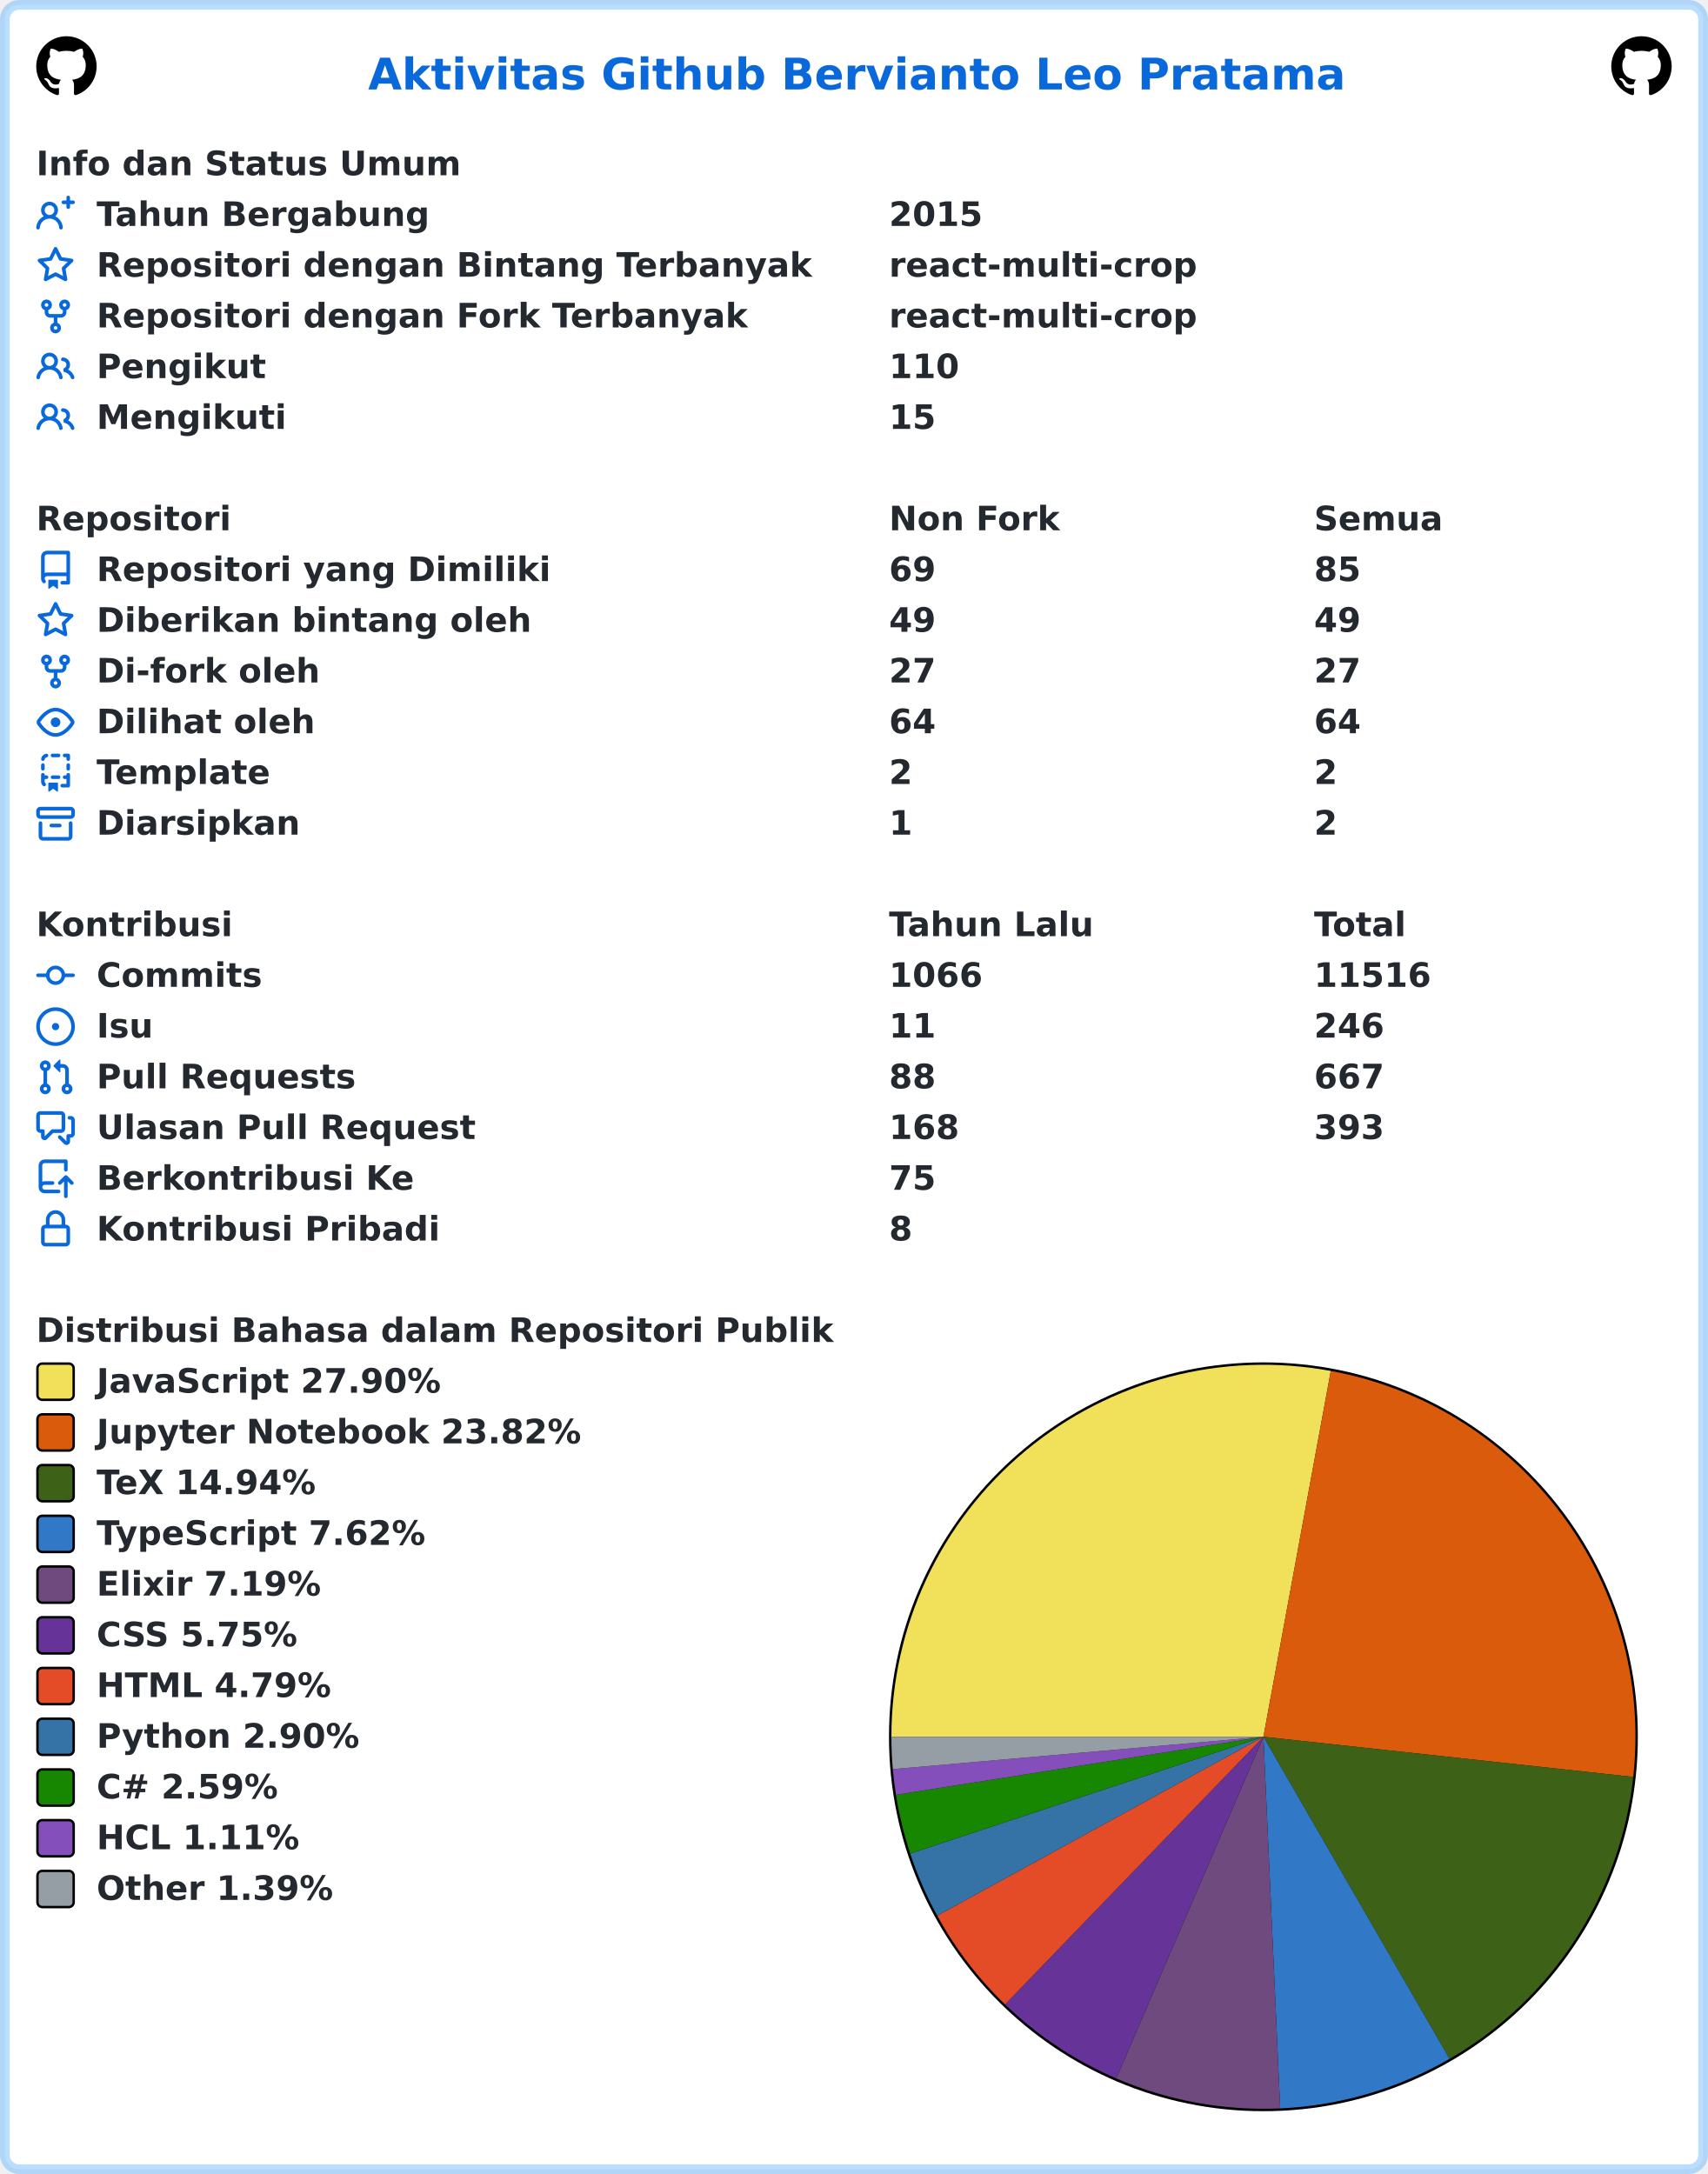
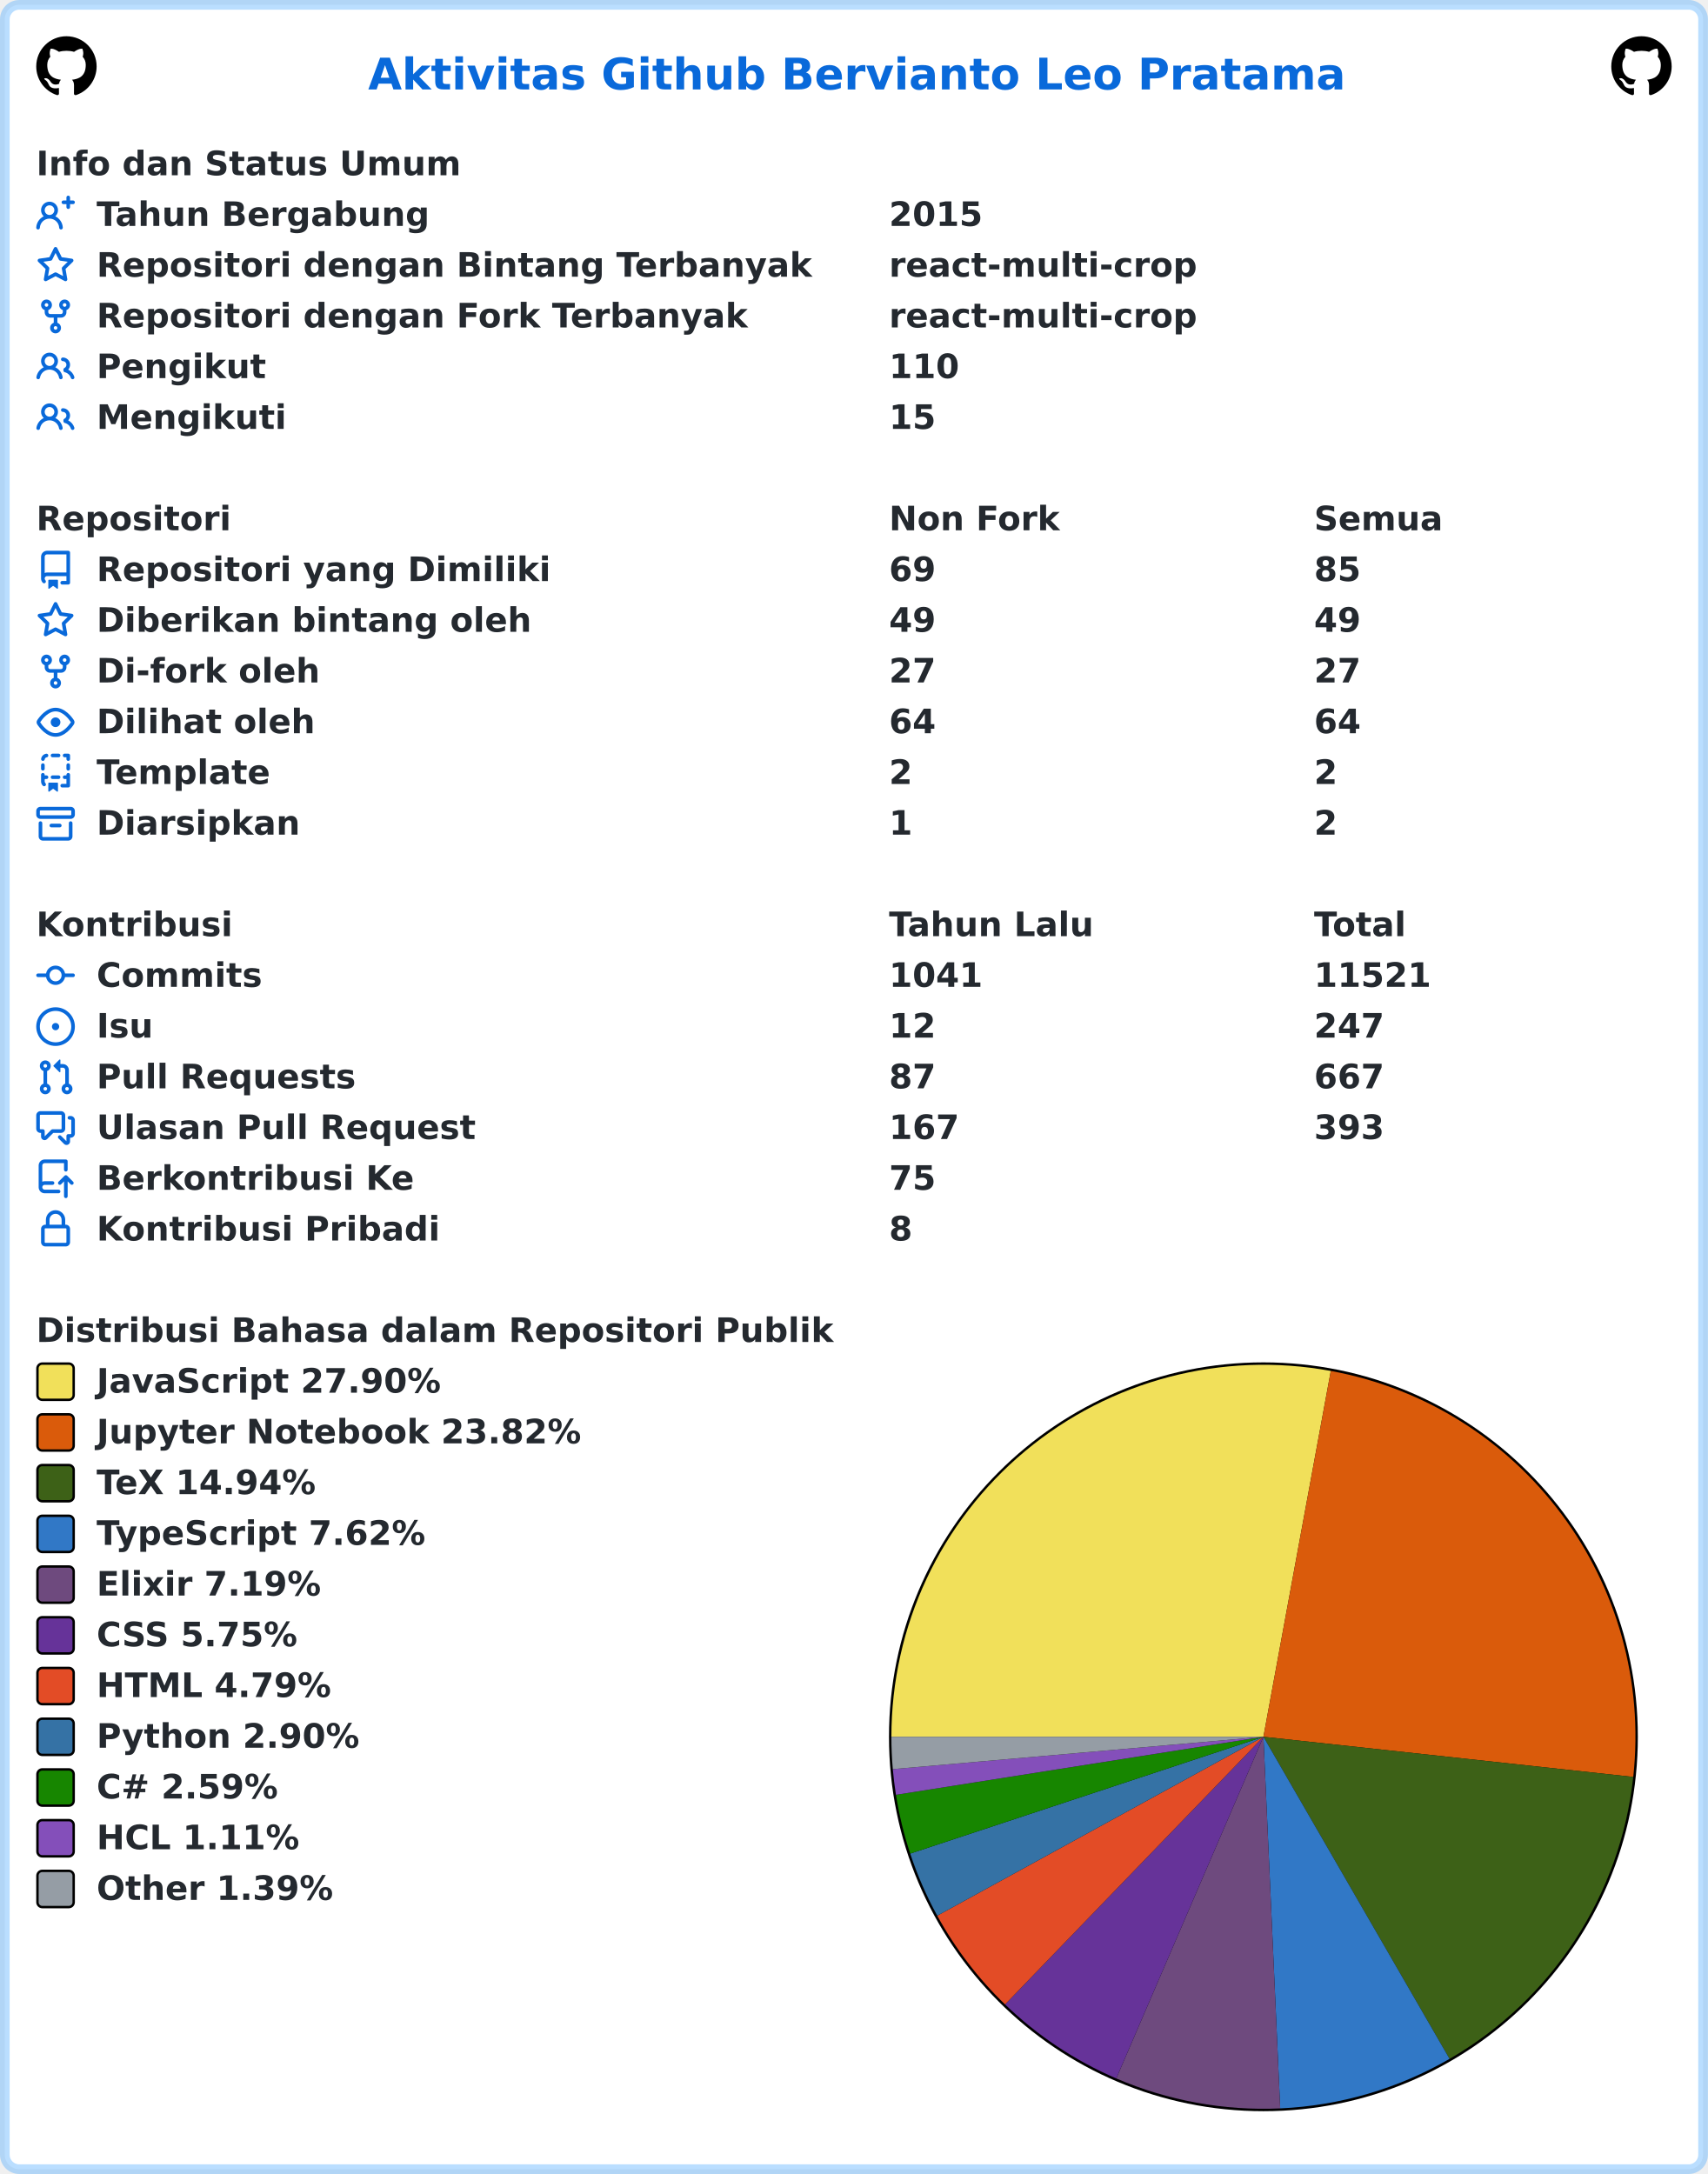
<svg xmlns="http://www.w3.org/2000/svg" width="707" height="900" viewBox="0 0 707 900" lang="id" xml:lang="id">
  <rect x="2" y="2" stroke-width="4" rx="6" width="703" height="896" stroke="rgba(84,174,255,0.4)" fill="#ffffff" />
  <g font-weight="600" font-size="110pt" font-family="Verdana,Geneva,DejaVu Sans,sans-serif" text-rendering="geometricPrecision">
    <text x="1239" y="301" lengthAdjust="spacingAndGlyphs" textLength="3261" transform="scale(0.123)" fill="#0969da">Aktivitas Github Bervianto Leo Pratama</text>
    <svg x="15" y="15" width="25" height="25" viewBox="0 0 16 16">
      <path fill="#000000" fill-rule="evenodd" d="M8 0C3.58 0 0 3.58 0 8c0 3.54 2.29 6.53 5.47 7.59.4.07.55-.17.55-.38 0-.19-.01-.82-.01-1.49-2.01.37-2.53-.49-2.69-.94-.09-.23-.48-.94-.82-1.13-.28-.15-.68-.52-.01-.53.63-.01 1.08.58 1.23.82.72 1.21 1.87.87 2.33.66.07-.52.28-.87.51-1.07-1.78-.2-3.64-.89-3.64-3.95 0-.87.31-1.59.82-2.15-.08-.2-.36-1.02.08-2.12 0 0 .67-.21 2.2.82.64-.18 1.32-.27 2-.27.68 0 1.36.09 2 .27 1.53-1.04 2.2-.82 2.2-.82.44 1.1.16 1.92.08 2.12.51.56.82 1.27.82 2.15 0 3.07-1.87 3.75-3.65 3.95.29.25.54.73.54 1.48 0 1.07-.01 1.93-.01 2.2 0 .21.15.46.55.38A8.013 8.013 0 0016 8c0-4.42-3.58-8-8-8z" />
    </svg>
    <svg x="667" y="15" width="25" height="25" viewBox="0 0 16 16">
      <path fill="#000000" fill-rule="evenodd" d="M8 0C3.58 0 0 3.58 0 8c0 3.54 2.29 6.53 5.47 7.59.4.07.55-.17.55-.38 0-.19-.01-.82-.01-1.49-2.01.37-2.53-.49-2.69-.94-.09-.23-.48-.94-.82-1.13-.28-.15-.68-.52-.01-.53.63-.01 1.08.58 1.23.82.72 1.21 1.87.87 2.33.66.07-.52.28-.87.51-1.07-1.78-.2-3.64-.89-3.64-3.95 0-.87.31-1.59.82-2.15-.08-.2-.36-1.02.08-2.12 0 0 .67-.21 2.2.82.64-.18 1.32-.27 2-.27.68 0 1.36.09 2 .27 1.53-1.04 2.2-.82 2.2-.82.44 1.1.16 1.92.08 2.12.51.56.82 1.27.82 2.15 0 3.07-1.87 3.75-3.65 3.95.29.25.54.73.54 1.48 0 1.07-.01 1.93-.01 2.2 0 .21.15.46.55.38A8.013 8.013 0 0016 8c0-4.42-3.58-8-8-8z" />
    </svg>
    <g transform="translate(0, 60)" fill="#24292f">
      <g transform="translate(15, 0)">
        <g transform="scale(0.095)">
          <text x="0" y="132" textLength="1852" lengthAdjust="spacingAndGlyphs">Info dan Status Umum</text>
        </g>
      </g>
      <g transform="translate(15, 21)">
        <path fill="#0969da" fill-rule="evenodd" d="M13.25 0a.75.75 0 01.75.75V2h1.25a.75.75 0 010 1.5H14v1.25a.75.75 0 01-1.5 0V3.5h-1.25a.75.75 0 010-1.5h1.25V.75a.75.75 0 01.75-.75zM5.5 4a2 2 0 100 4 2 2 0 000-4zm2.4 4.548a3.5 3.5 0 10-4.799 0 5.527 5.527 0 00-3.1 4.66.75.75 0 101.498.085A4.01 4.01 0 015.5 9.5a4.01 4.01 0 014.001 3.793.75.75 0 101.498-.086 5.527 5.527 0 00-3.1-4.659z" />
        <g transform="scale(0.095)">
          <text lengthAdjust="spacingAndGlyphs" textLength="1478" x="263" y="132">Tahun Bergabung</text>
          <text lengthAdjust="spacingAndGlyphs" textLength="420" x="3716" y="132">2015</text>
        </g>
      </g>
      <g transform="translate(15, 42)">
        <path fill="#0969da" fill-rule="evenodd" d="M8 .25a.75.75 0 01.673.418l1.882 3.815 4.21.612a.75.75 0 01.416 1.279l-3.046 2.97.719 4.192a.75.75 0 01-1.088.791L8 12.347l-3.766 1.98a.75.75 0 01-1.088-.79l.72-4.194L.818 6.374a.75.75 0 01.416-1.28l4.21-.611L7.327.668A.75.75 0 018 .25zm0 2.445L6.615 5.5a.75.75 0 01-.564.41l-3.097.45 2.24 2.184a.75.75 0 01.216.664l-.528 3.084 2.769-1.456a.75.75 0 01.698 0l2.77 1.456-.53-3.084a.75.75 0 01.216-.664l2.24-2.183-3.096-.45a.75.75 0 01-.564-.41L8 2.694v.001z" />
        <g transform="scale(0.095)">
          <text lengthAdjust="spacingAndGlyphs" textLength="3126" x="263" y="132">Repositori dengan Bintang Terbanyak</text>
          <text lengthAdjust="spacingAndGlyphs" textLength="1330" x="3716" y="132">react-multi-crop</text>
        </g>
      </g>
      <g transform="translate(15, 63)">
        <path fill="#0969da" fill-rule="evenodd" d="M5 3.25a.75.75 0 11-1.5 0 .75.75 0 011.5 0zm0 2.122a2.25 2.25 0 10-1.5 0v.878A2.25 2.25 0 005.75 8.5h1.5v2.128a2.251 2.251 0 101.5 0V8.5h1.5a2.25 2.25 0 002.25-2.25v-.878a2.25 2.25 0 10-1.5 0v.878a.75.75 0 01-.75.75h-4.5A.75.75 0 015 6.25v-.878zm3.75 7.378a.75.75 0 11-1.5 0 .75.75 0 011.5 0zm3-8.75a.75.75 0 100-1.5.75.75 0 000 1.5z" />
        <g transform="scale(0.095)">
          <text lengthAdjust="spacingAndGlyphs" textLength="2846" x="263" y="132">Repositori dengan Fork Terbanyak</text>
          <text lengthAdjust="spacingAndGlyphs" textLength="1330" x="3716" y="132">react-multi-crop</text>
        </g>
      </g>
      <g transform="translate(15, 84)">
        <path fill="#0969da" fill-rule="evenodd" d="M5.5 3.5a2 2 0 100 4 2 2 0 000-4zM2 5.5a3.5 3.5 0 115.898 2.549 5.507 5.507 0 013.034 4.084.75.75 0 11-1.482.235 4.001 4.001 0 00-7.9 0 .75.75 0 01-1.482-.236A5.507 5.507 0 013.102 8.05 3.49 3.49 0 012 5.5zM11 4a.75.75 0 100 1.5 1.5 1.5 0 01.666 2.844.75.75 0 00-.416.672v.352a.75.75 0 00.574.73c1.2.289 2.162 1.2 2.522 2.372a.75.75 0 101.434-.44 5.01 5.01 0 00-2.56-3.012A3 3 0 0011 4z" />
        <g transform="scale(0.095)">
          <text lengthAdjust="spacingAndGlyphs" textLength="723" x="263" y="132">Pengikut</text>
          <text lengthAdjust="spacingAndGlyphs" textLength="315" x="3716" y="132">110</text>
        </g>
      </g>
      <g transform="translate(15, 105)">
        <path fill="#0969da" fill-rule="evenodd" d="M5.5 3.5a2 2 0 100 4 2 2 0 000-4zM2 5.5a3.5 3.5 0 115.898 2.549 5.507 5.507 0 013.034 4.084.75.75 0 11-1.482.235 4.001 4.001 0 00-7.9 0 .75.75 0 01-1.482-.236A5.507 5.507 0 013.102 8.05 3.49 3.49 0 012 5.5zM11 4a.75.75 0 100 1.5 1.5 1.5 0 01.666 2.844.75.75 0 00-.416.672v.352a.75.75 0 00.574.73c1.2.289 2.162 1.2 2.522 2.372a.75.75 0 101.434-.44 5.01 5.01 0 00-2.56-3.012A3 3 0 0011 4z" />
        <g transform="scale(0.095)">
          <text lengthAdjust="spacingAndGlyphs" textLength="813" x="263" y="132">Mengikuti</text>
          <text lengthAdjust="spacingAndGlyphs" textLength="210" x="3716" y="132">15</text>
        </g>
      </g>
    </g>
    <g transform="translate(0, 207)" fill="#24292f">
      <g transform="translate(15, 0)">
        <g transform="scale(0.095)">
          <text x="0" y="132" textLength="832" lengthAdjust="spacingAndGlyphs">Repositori</text>
          <text x="3716" y="132" textLength="740" lengthAdjust="spacingAndGlyphs">Non Fork</text>
          <text x="5568" y="132" textLength="573" lengthAdjust="spacingAndGlyphs">Semua</text>
        </g>
      </g>
      <g transform="translate(15, 21)">
        <path fill="#0969da" fill-rule="evenodd" d="M2 2.5A2.5 2.5 0 014.5 0h8.75a.75.75 0 01.75.75v12.5a.75.75 0 01-.75.75h-2.5a.75.75 0 110-1.5h1.75v-2h-8a1 1 0 00-.714 1.7.75.75 0 01-1.072 1.05A2.495 2.495 0 012 11.5v-9zm10.5-1V9h-8c-.356 0-.694.074-1 .208V2.5a1 1 0 011-1h8zM5 12.25v3.25a.25.25 0 00.4.2l1.45-1.087a.25.25 0 01.3 0L8.6 15.7a.25.25 0 00.4-.2v-3.25a.25.25 0 00-.25-.25h-3.5a.25.25 0 00-.25.25z" />
        <g transform="scale(0.095)">
          <text lengthAdjust="spacingAndGlyphs" textLength="1962" x="263" y="132">Repositori yang Dimiliki</text>
          <text lengthAdjust="spacingAndGlyphs" textLength="210" x="3716" y="132">69</text>
          <text lengthAdjust="spacingAndGlyphs" textLength="210" x="5568" y="132">85</text>
        </g>
      </g>
      <g transform="translate(15, 42)">
        <path fill="#0969da" fill-rule="evenodd" d="M8 .25a.75.75 0 01.673.418l1.882 3.815 4.21.612a.75.75 0 01.416 1.279l-3.046 2.97.719 4.192a.75.75 0 01-1.088.791L8 12.347l-3.766 1.98a.75.75 0 01-1.088-.79l.72-4.194L.818 6.374a.75.75 0 01.416-1.28l4.21-.611L7.327.668A.75.75 0 018 .25zm0 2.445L6.615 5.5a.75.75 0 01-.564.41l-3.097.45 2.24 2.184a.75.75 0 01.216.664l-.528 3.084 2.769-1.456a.75.75 0 01.698 0l2.77 1.456-.53-3.084a.75.75 0 01.216-.664l2.24-2.183-3.096-.45a.75.75 0 01-.564-.41L8 2.694v.001z" />
        <g transform="scale(0.095)">
          <text lengthAdjust="spacingAndGlyphs" textLength="1887" x="263" y="132">Diberikan bintang oleh</text>
          <text lengthAdjust="spacingAndGlyphs" textLength="210" x="3716" y="132">49</text>
          <text lengthAdjust="spacingAndGlyphs" textLength="210" x="5568" y="132">49</text>
        </g>
      </g>
      <g transform="translate(15, 63)">
        <path fill="#0969da" fill-rule="evenodd" d="M5 3.25a.75.75 0 11-1.5 0 .75.75 0 011.5 0zm0 2.122a2.25 2.25 0 10-1.5 0v.878A2.25 2.25 0 005.75 8.5h1.5v2.128a2.251 2.251 0 101.5 0V8.5h1.5a2.25 2.25 0 002.25-2.25v-.878a2.25 2.25 0 10-1.5 0v.878a.75.75 0 01-.75.75h-4.5A.75.75 0 015 6.25v-.878zm3.75 7.378a.75.75 0 11-1.5 0 .75.75 0 011.5 0zm3-8.75a.75.75 0 100-1.5.75.75 0 000 1.5z" />
        <g transform="scale(0.095)">
          <text lengthAdjust="spacingAndGlyphs" textLength="963" x="263" y="132">Di-fork oleh</text>
          <text lengthAdjust="spacingAndGlyphs" textLength="210" x="3716" y="132">27</text>
          <text lengthAdjust="spacingAndGlyphs" textLength="210" x="5568" y="132">27</text>
        </g>
      </g>
      <g transform="translate(15, 84)">
        <path fill="#0969da" fill-rule="evenodd" d="M1.679 7.932c.412-.621 1.242-1.75 2.366-2.717C5.175 4.242 6.527 3.5 8 3.5c1.473 0 2.824.742 3.955 1.715 1.124.967 1.954 2.096 2.366 2.717a.119.119 0 010 .136c-.412.621-1.242 1.75-2.366 2.717C10.825 11.758 9.473 12.5 8 12.5c-1.473 0-2.824-.742-3.955-1.715C2.92 9.818 2.09 8.69 1.679 8.068a.119.119 0 010-.136zM8 2c-1.981 0-3.67.992-4.933 2.078C1.797 5.169.88 6.423.43 7.1a1.619 1.619 0 000 1.798c.45.678 1.367 1.932 2.637 3.024C4.329 13.008 6.019 14 8 14c1.981 0 3.67-.992 4.933-2.078 1.27-1.091 2.187-2.345 2.637-3.023a1.619 1.619 0 000-1.798c-.45-.678-1.367-1.932-2.637-3.023C11.671 2.992 9.981 2 8 2zm0 8a2 2 0 100-4 2 2 0 000 4z" />
        <g transform="scale(0.095)">
          <text lengthAdjust="spacingAndGlyphs" textLength="944" x="263" y="132">Dilihat oleh</text>
          <text lengthAdjust="spacingAndGlyphs" textLength="210" x="3716" y="132">64</text>
          <text lengthAdjust="spacingAndGlyphs" textLength="210" x="5568" y="132">64</text>
        </g>
      </g>
      <g transform="translate(15, 105)">
        <path fill="#0969da" fill-rule="evenodd" d="M6 .75A.75.75 0 016.75 0h2.5a.75.75 0 010 1.5h-2.5A.75.75 0 016 .75zm5 0a.75.75 0 01.75-.75h1.5a.75.75 0 01.75.75v1.5a.75.75 0 01-1.5 0V1.5h-.75A.75.75 0 0111 .75zM4.992.662a.75.75 0 01-.636.848c-.436.063-.783.41-.846.846a.75.75 0 01-1.485-.212A2.501 2.501 0 014.144.025a.75.75 0 01.848.637zM2.75 4a.75.75 0 01.75.75v1.5a.75.75 0 01-1.5 0v-1.5A.75.75 0 012.75 4zm10.5 0a.75.75 0 01.75.75v1.5a.75.75 0 01-1.5 0v-1.5a.75.75 0 01.75-.75zM2.75 8a.75.75 0 01.75.75v.268A1.72 1.72 0 013.75 9h.5a.75.75 0 010 1.5h-.5a.25.25 0 00-.25.25v.75c0 .28.114.532.3.714a.75.75 0 01-1.05 1.072A2.495 2.495 0 012 11.5V8.75A.75.75 0 012.75 8zm10.5 0a.75.75 0 01.75.75v4.5a.75.75 0 01-.75.75h-2.5a.75.75 0 010-1.5h1.75v-2h-.75a.75.75 0 010-1.5h.75v-.25a.75.75 0 01.75-.75zM6 9.75A.75.75 0 016.75 9h2.5a.75.75 0 010 1.5h-2.5A.75.75 0 016 9.75zm-1 2.5v3.25a.25.25 0 00.4.2l1.45-1.087a.25.25 0 01.3 0L8.6 15.7a.25.25 0 00.4-.2v-3.25a.25.25 0 00-.25-.25h-3.5a.25.25 0 00-.25.25z" />
        <g transform="scale(0.095)">
          <text lengthAdjust="spacingAndGlyphs" textLength="783" x="263" y="132">Template</text>
          <text lengthAdjust="spacingAndGlyphs" textLength="105" x="3716" y="132">2</text>
          <text lengthAdjust="spacingAndGlyphs" textLength="105" x="5568" y="132">2</text>
        </g>
      </g>
      <g transform="translate(15, 126)">
        <path fill="#0969da" fill-rule="evenodd" d="M1.75 2.5a.25.25 0 00-.25.25v1.5c0 .138.112.25.25.25h12.5a.25.25 0 00.25-.25v-1.5a.25.25 0 00-.25-.25H1.75zM0 2.75C0 1.784.784 1 1.75 1h12.5c.966 0 1.75.784 1.75 1.75v1.5A1.75 1.75 0 0114.25 6H1.75A1.75 1.75 0 010 4.25v-1.5zM1.75 7a.75.75 0 01.75.75v5.5c0 .138.112.25.25.25h10.5a.25.25 0 00.25-.25v-5.5a.75.75 0 111.5 0v5.5A1.75 1.75 0 0113.25 15H2.75A1.75 1.75 0 011 13.25v-5.5A.75.75 0 011.75 7zm4.5 1a.75.75 0 000 1.5h3.5a.75.75 0 100-1.5h-3.5z" />
        <g transform="scale(0.095)">
          <text lengthAdjust="spacingAndGlyphs" textLength="880" x="263" y="132">Diarsipkan</text>
          <text lengthAdjust="spacingAndGlyphs" textLength="105" x="3716" y="132">1</text>
          <text lengthAdjust="spacingAndGlyphs" textLength="105" x="5568" y="132">2</text>
        </g>
      </g>
    </g>
    <g transform="translate(0, 375)" fill="#24292f">
      <g transform="translate(15, 0)">
        <g transform="scale(0.095)">
          <text x="0" y="132" textLength="834" lengthAdjust="spacingAndGlyphs">Kontribusi</text>
          <text x="3716" y="132" textLength="914" lengthAdjust="spacingAndGlyphs">Tahun Lalu</text>
          <text x="5568" y="132" textLength="414" lengthAdjust="spacingAndGlyphs">Total</text>
        </g>
      </g>
      <g transform="translate(15, 21)">
        <path fill="#0969da" fill-rule="evenodd" d="M10.5 7.75a2.5 2.5 0 11-5 0 2.5 2.5 0 015 0zm1.43.75a4.002 4.002 0 01-7.86 0H.75a.75.75 0 110-1.5h3.32a4.001 4.001 0 017.86 0h3.32a.75.75 0 110 1.5h-3.32z" />
        <g transform="scale(0.095)">
          <text lengthAdjust="spacingAndGlyphs" textLength="734" x="263" y="132">Commits</text>
-           <text lengthAdjust="spacingAndGlyphs" textLength="420" x="3716" y="132">1066</text>
-           <text lengthAdjust="spacingAndGlyphs" textLength="525" x="5568" y="132">11516</text>
+           <text lengthAdjust="spacingAndGlyphs" textLength="420" x="3716" y="132">1041</text>
+           <text lengthAdjust="spacingAndGlyphs" textLength="525" x="5568" y="132">11521</text>
        </g>
      </g>
      <g transform="translate(15, 42)">
        <path fill="#0969da" d="M8 9.5a1.5 1.5 0 100-3 1.5 1.5 0 000 3z" />
        <path fill="#0969da" fill-rule="evenodd" d="M8 0a8 8 0 100 16A8 8 0 008 0zM1.5 8a6.5 6.5 0 1113 0 6.5 6.5 0 01-13 0z" />
        <g transform="scale(0.095)">
          <text lengthAdjust="spacingAndGlyphs" textLength="238" x="263" y="132">Isu</text>
-           <text lengthAdjust="spacingAndGlyphs" textLength="210" x="3716" y="132">11</text>
-           <text lengthAdjust="spacingAndGlyphs" textLength="315" x="5568" y="132">246</text>
+           <text lengthAdjust="spacingAndGlyphs" textLength="210" x="3716" y="132">12</text>
+           <text lengthAdjust="spacingAndGlyphs" textLength="315" x="5568" y="132">247</text>
        </g>
      </g>
      <g transform="translate(15, 63)">
        <path fill="#0969da" fill-rule="evenodd" d="M7.177 3.073L9.573.677A.25.25 0 0110 .854v4.792a.25.25 0 01-.427.177L7.177 3.427a.25.25 0 010-.354zM3.75 2.5a.75.75 0 100 1.5.75.75 0 000-1.5zm-2.25.75a2.25 2.25 0 113 2.122v5.256a2.251 2.251 0 11-1.5 0V5.372A2.25 2.25 0 011.5 3.25zM11 2.5h-1V4h1a1 1 0 011 1v5.628a2.251 2.251 0 101.5 0V5A2.5 2.5 0 0011 2.5zm1 10.25a.75.75 0 111.5 0 .75.75 0 01-1.5 0zM3.75 12a.75.75 0 100 1.5.75.75 0 000-1.5z" />
        <g transform="scale(0.095)">
          <text lengthAdjust="spacingAndGlyphs" textLength="1113" x="263" y="132">Pull Requests</text>
-           <text lengthAdjust="spacingAndGlyphs" textLength="210" x="3716" y="132">88</text>
+           <text lengthAdjust="spacingAndGlyphs" textLength="210" x="3716" y="132">87</text>
          <text lengthAdjust="spacingAndGlyphs" textLength="315" x="5568" y="132">667</text>
        </g>
      </g>
      <g transform="translate(15, 84)">
        <path fill="#0969da" fill-rule="evenodd" d="M1.5 2.75a.25.25 0 01.25-.25h8.5a.25.25 0 01.25.25v5.5a.25.25 0 01-.25.25h-3.5a.75.75 0 00-.53.22L3.5 11.44V9.25a.75.75 0 00-.75-.75h-1a.25.25 0 01-.25-.25v-5.5zM1.75 1A1.75 1.75 0 000 2.75v5.5C0 9.216.784 10 1.75 10H2v1.543a1.457 1.457 0 002.487 1.03L7.061 10h3.189A1.75 1.75 0 0012 8.25v-5.5A1.75 1.75 0 0010.25 1h-8.5zM14.5 4.75a.25.25 0 00-.25-.25h-.5a.75.75 0 110-1.5h.5c.966 0 1.75.784 1.75 1.75v5.5A1.75 1.75 0 0114.25 12H14v1.543a1.457 1.457 0 01-2.487 1.03L9.22 12.28a.75.75 0 111.06-1.06l2.22 2.22v-2.19a.75.75 0 01.75-.75h1a.25.25 0 00.25-.25v-5.5z" />
        <g transform="scale(0.095)">
          <text lengthAdjust="spacingAndGlyphs" textLength="1640" x="263" y="132">Ulasan Pull Request</text>
-           <text lengthAdjust="spacingAndGlyphs" textLength="315" x="3716" y="132">168</text>
+           <text lengthAdjust="spacingAndGlyphs" textLength="315" x="3716" y="132">167</text>
          <text lengthAdjust="spacingAndGlyphs" textLength="315" x="5568" y="132">393</text>
        </g>
      </g>
      <g transform="translate(15, 105)">
        <path fill="#0969da" fill-rule="evenodd" d="M1 2.5A2.5 2.5 0 013.5 0h8.75a.75.75 0 01.75.75v3.5a.75.75 0 01-1.5 0V1.5h-8a1 1 0 00-1 1v6.708A2.492 2.492 0 013.5 9h3.25a.75.75 0 010 1.5H3.5a1 1 0 100 2h5.75a.75.75 0 010 1.5H3.5A2.5 2.5 0 011 11.5v-9zm13.23 7.79a.75.75 0 001.06-1.06l-2.505-2.505a.75.75 0 00-1.06 0L9.22 9.229a.75.75 0 001.06 1.061l1.225-1.224v6.184a.75.75 0 001.5 0V9.066l1.224 1.224z" />
        <g transform="scale(0.095)">
          <text lengthAdjust="spacingAndGlyphs" textLength="1366" x="263" y="132">Berkontribusi Ke</text>
          <text lengthAdjust="spacingAndGlyphs" textLength="210" x="3716" y="132">75</text>
        </g>
      </g>
      <g transform="translate(15, 126)">
        <path fill="#0969da" fill-rule="evenodd" d="M4 4v2h-.25A1.75 1.75 0 002 7.75v5.5c0 .966.784 1.75 1.75 1.75h8.5A1.75 1.75 0 0014 13.25v-5.5A1.75 1.75 0 0012.25 6H12V4a4 4 0 10-8 0zm6.5 2V4a2.5 2.5 0 00-5 0v2h5zM12 7.5h.25a.25.25 0 01.25.25v5.5a.25.25 0 01-.25.25h-8.5a.25.25 0 01-.25-.25v-5.5a.25.25 0 01.25-.25H12z" />
        <g transform="scale(0.095)">
          <text lengthAdjust="spacingAndGlyphs" textLength="1456" x="263" y="132">Kontribusi Pribadi</text>
          <text lengthAdjust="spacingAndGlyphs" textLength="105" x="3716" y="132">8</text>
        </g>
      </g>
    </g>
    <g transform="translate(0, 543)" fill="#24292f">
      <g transform="translate(15, 0)">
        <g transform="scale(0.095)">
          <text x="0" y="132" textLength="3438" lengthAdjust="spacingAndGlyphs">Distribusi Bahasa dalam Repositori Publik</text>
        </g>
      </g>
      <g transform="translate(368, 21)">
        <circle cx="155" cy="155" r="155" fill="#000000" />
      </g>
      <g transform="translate(369, 22)">
        <path fill-rule="evenodd" fill="#f1e05a" d="M 0.0,154 A 154 154 0 0 1 181.894 2.547 L 154,154 Z" />
        <path fill-rule="evenodd" fill="#DA5B0B" d="M 181.894,2.547 A 154 154 0 0 1 307.1 170.625 L 154,154 Z" />
        <path fill-rule="evenodd" fill="#3D6117" d="M 307.1,170.625 A 154 154 0 0 1 231.06 287.334 L 154,154 Z" />
        <path fill-rule="evenodd" fill="#3178c6" d="M 231.06,287.334 A 154 154 0 0 1 160.947 307.843 L 154,154 Z" />
        <path fill-rule="evenodd" fill="#6e4a7e" d="M 160.947,307.843 A 154 154 0 0 1 93.087 295.441 L 154,154 Z" />
        <path fill-rule="evenodd" fill="#663399" d="M 93.087,295.441 A 154 154 0 0 1 47.039 264.794 L 154,154 Z" />
        <path fill-rule="evenodd" fill="#e34c26" d="M 47.039,264.794 A 154 154 0 0 1 18.983 228.07 L 154,154 Z" />
        <path fill-rule="evenodd" fill="#3572A5" d="M 18.983,228.07 A 154 154 0 0 1 7.791 202.363 L 154,154 Z" />
        <path fill-rule="evenodd" fill="#178600" d="M 7.791,202.363 A 154 154 0 0 1 1.886 178.026 L 154,154 Z" />
        <path fill-rule="evenodd" fill="#844FBA" d="M 1.886,178.026 A 154 154 0 0 1 0.583 167.392 L 154,154 Z" />
        <path fill-rule="evenodd" fill="#959da5" d="M 0.583,167.392 A 154 154 0 0 1 0.0 154 L 154,154 Z" />
      </g>
      <g transform="translate(15, 21)">
        <rect x="0.5" y="0.5" rx="2" width="15" height="15" fill="#f1e05a" stroke-width="1" stroke="#000000" />
        <text transform="scale(0.095)" x="263" y="132" textLength="1516" lengthAdjust="spacingAndGlyphs">JavaScript 27.90%</text>
      </g>
      <g transform="translate(15, 42)">
        <rect x="0.5" y="0.5" rx="2" width="15" height="15" fill="#DA5B0B" stroke-width="1" stroke="#000000" />
        <text transform="scale(0.095)" x="263" y="132" textLength="2126" lengthAdjust="spacingAndGlyphs">Jupyter Notebook 23.82%</text>
      </g>
      <g transform="translate(15, 63)">
        <rect x="0.5" y="0.5" rx="2" width="15" height="15" fill="#3D6117" stroke-width="1" stroke="#000000" />
        <text transform="scale(0.095)" x="263" y="132" textLength="999" lengthAdjust="spacingAndGlyphs">TeX 14.94%</text>
      </g>
      <g transform="translate(15, 84)">
        <rect x="0.5" y="0.5" rx="2" width="15" height="15" fill="#3178c6" stroke-width="1" stroke="#000000" />
        <text transform="scale(0.095)" x="263" y="132" textLength="1462" lengthAdjust="spacingAndGlyphs">TypeScript 7.62%</text>
      </g>
      <g transform="translate(15, 105)">
        <rect x="0.5" y="0.5" rx="2" width="15" height="15" fill="#6e4a7e" stroke-width="1" stroke="#000000" />
        <text transform="scale(0.095)" x="263" y="132" textLength="987" lengthAdjust="spacingAndGlyphs">Elixir 7.19%</text>
      </g>
      <g transform="translate(15, 126)">
        <rect x="0.5" y="0.5" rx="2" width="15" height="15" fill="#663399" stroke-width="1" stroke="#000000" />
        <text transform="scale(0.095)" x="263" y="132" textLength="903" lengthAdjust="spacingAndGlyphs">CSS 5.75%</text>
      </g>
      <g transform="translate(15, 147)">
        <rect x="0.5" y="0.5" rx="2" width="15" height="15" fill="#e34c26" stroke-width="1" stroke="#000000" />
        <text transform="scale(0.095)" x="263" y="132" textLength="1036" lengthAdjust="spacingAndGlyphs">HTML 4.79%</text>
      </g>
      <g transform="translate(15, 168)">
        <rect x="0.5" y="0.5" rx="2" width="15" height="15" fill="#3572A5" stroke-width="1" stroke="#000000" />
        <text transform="scale(0.095)" x="263" y="132" textLength="1149" lengthAdjust="spacingAndGlyphs">Python 2.90%</text>
      </g>
      <g transform="translate(15, 189)">
        <rect x="0.5" y="0.5" rx="2" width="15" height="15" fill="#178600" stroke-width="1" stroke="#000000" />
        <text transform="scale(0.095)" x="263" y="132" textLength="831" lengthAdjust="spacingAndGlyphs">C# 2.59%</text>
      </g>
      <g transform="translate(15, 210)">
        <rect x="0.5" y="0.5" rx="2" width="15" height="15" fill="#844FBA" stroke-width="1" stroke="#000000" />
        <text transform="scale(0.095)" x="263" y="132" textLength="909" lengthAdjust="spacingAndGlyphs">HCL 1.11%</text>
      </g>
      <g transform="translate(15, 231)">
        <rect x="0.5" y="0.5" rx="2" width="15" height="15" fill="#959da5" stroke-width="1" stroke="#000000" />
        <text transform="scale(0.095)" x="263" y="132" textLength="1047" lengthAdjust="spacingAndGlyphs">Other 1.39%</text>
      </g>
    </g>
  </g>
</svg>
